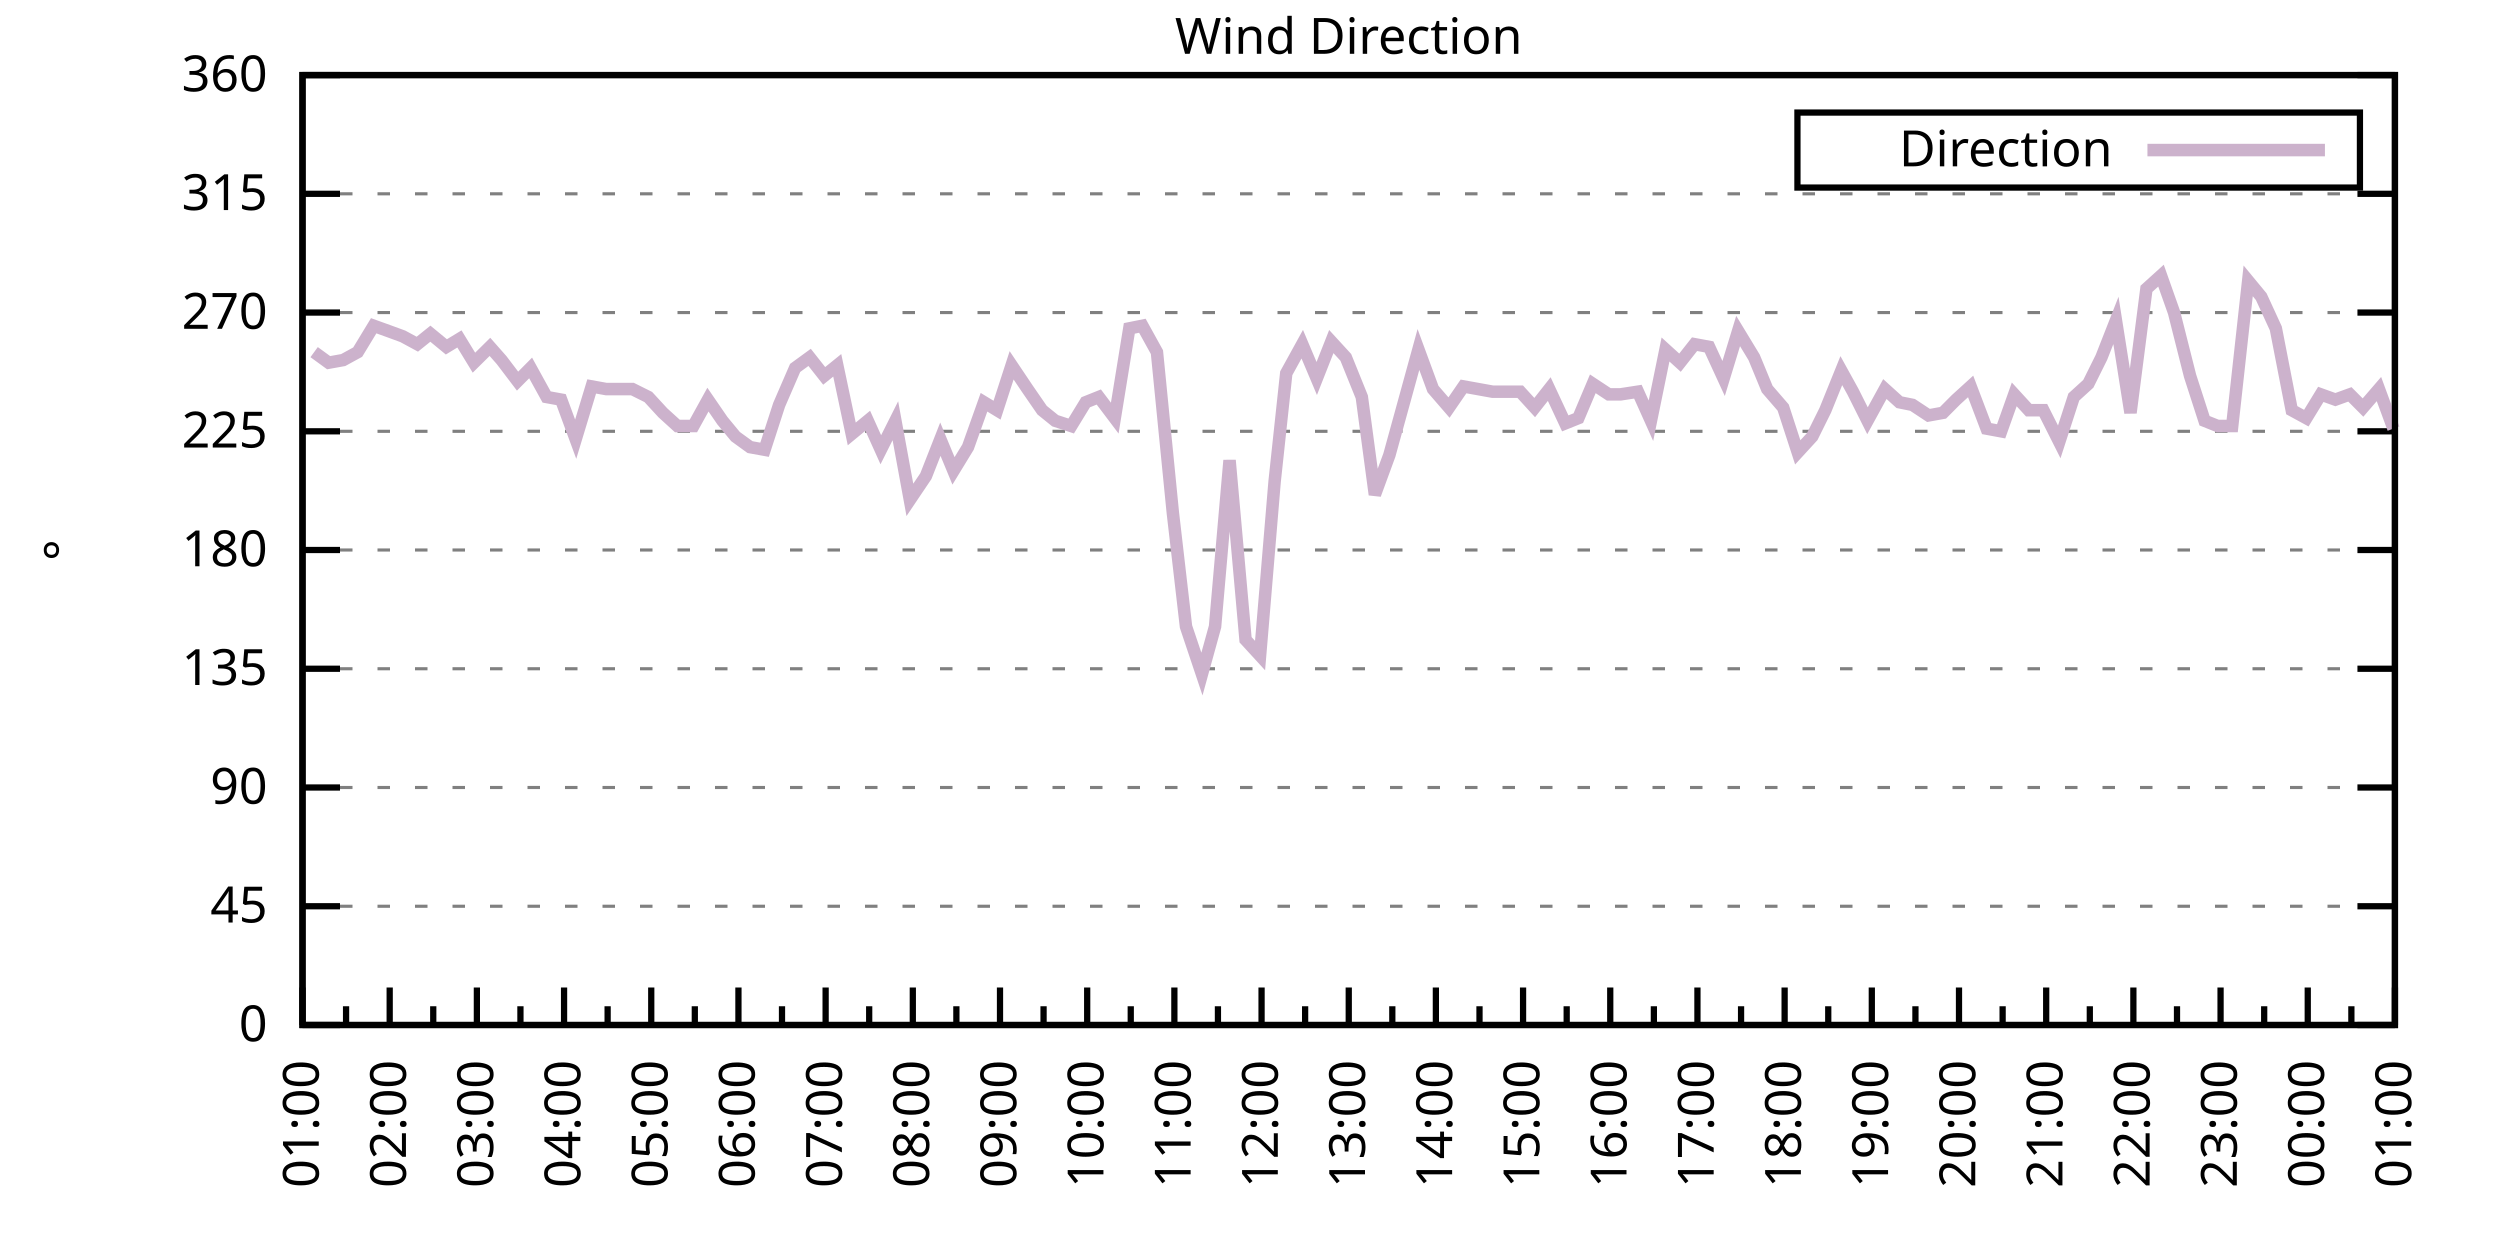
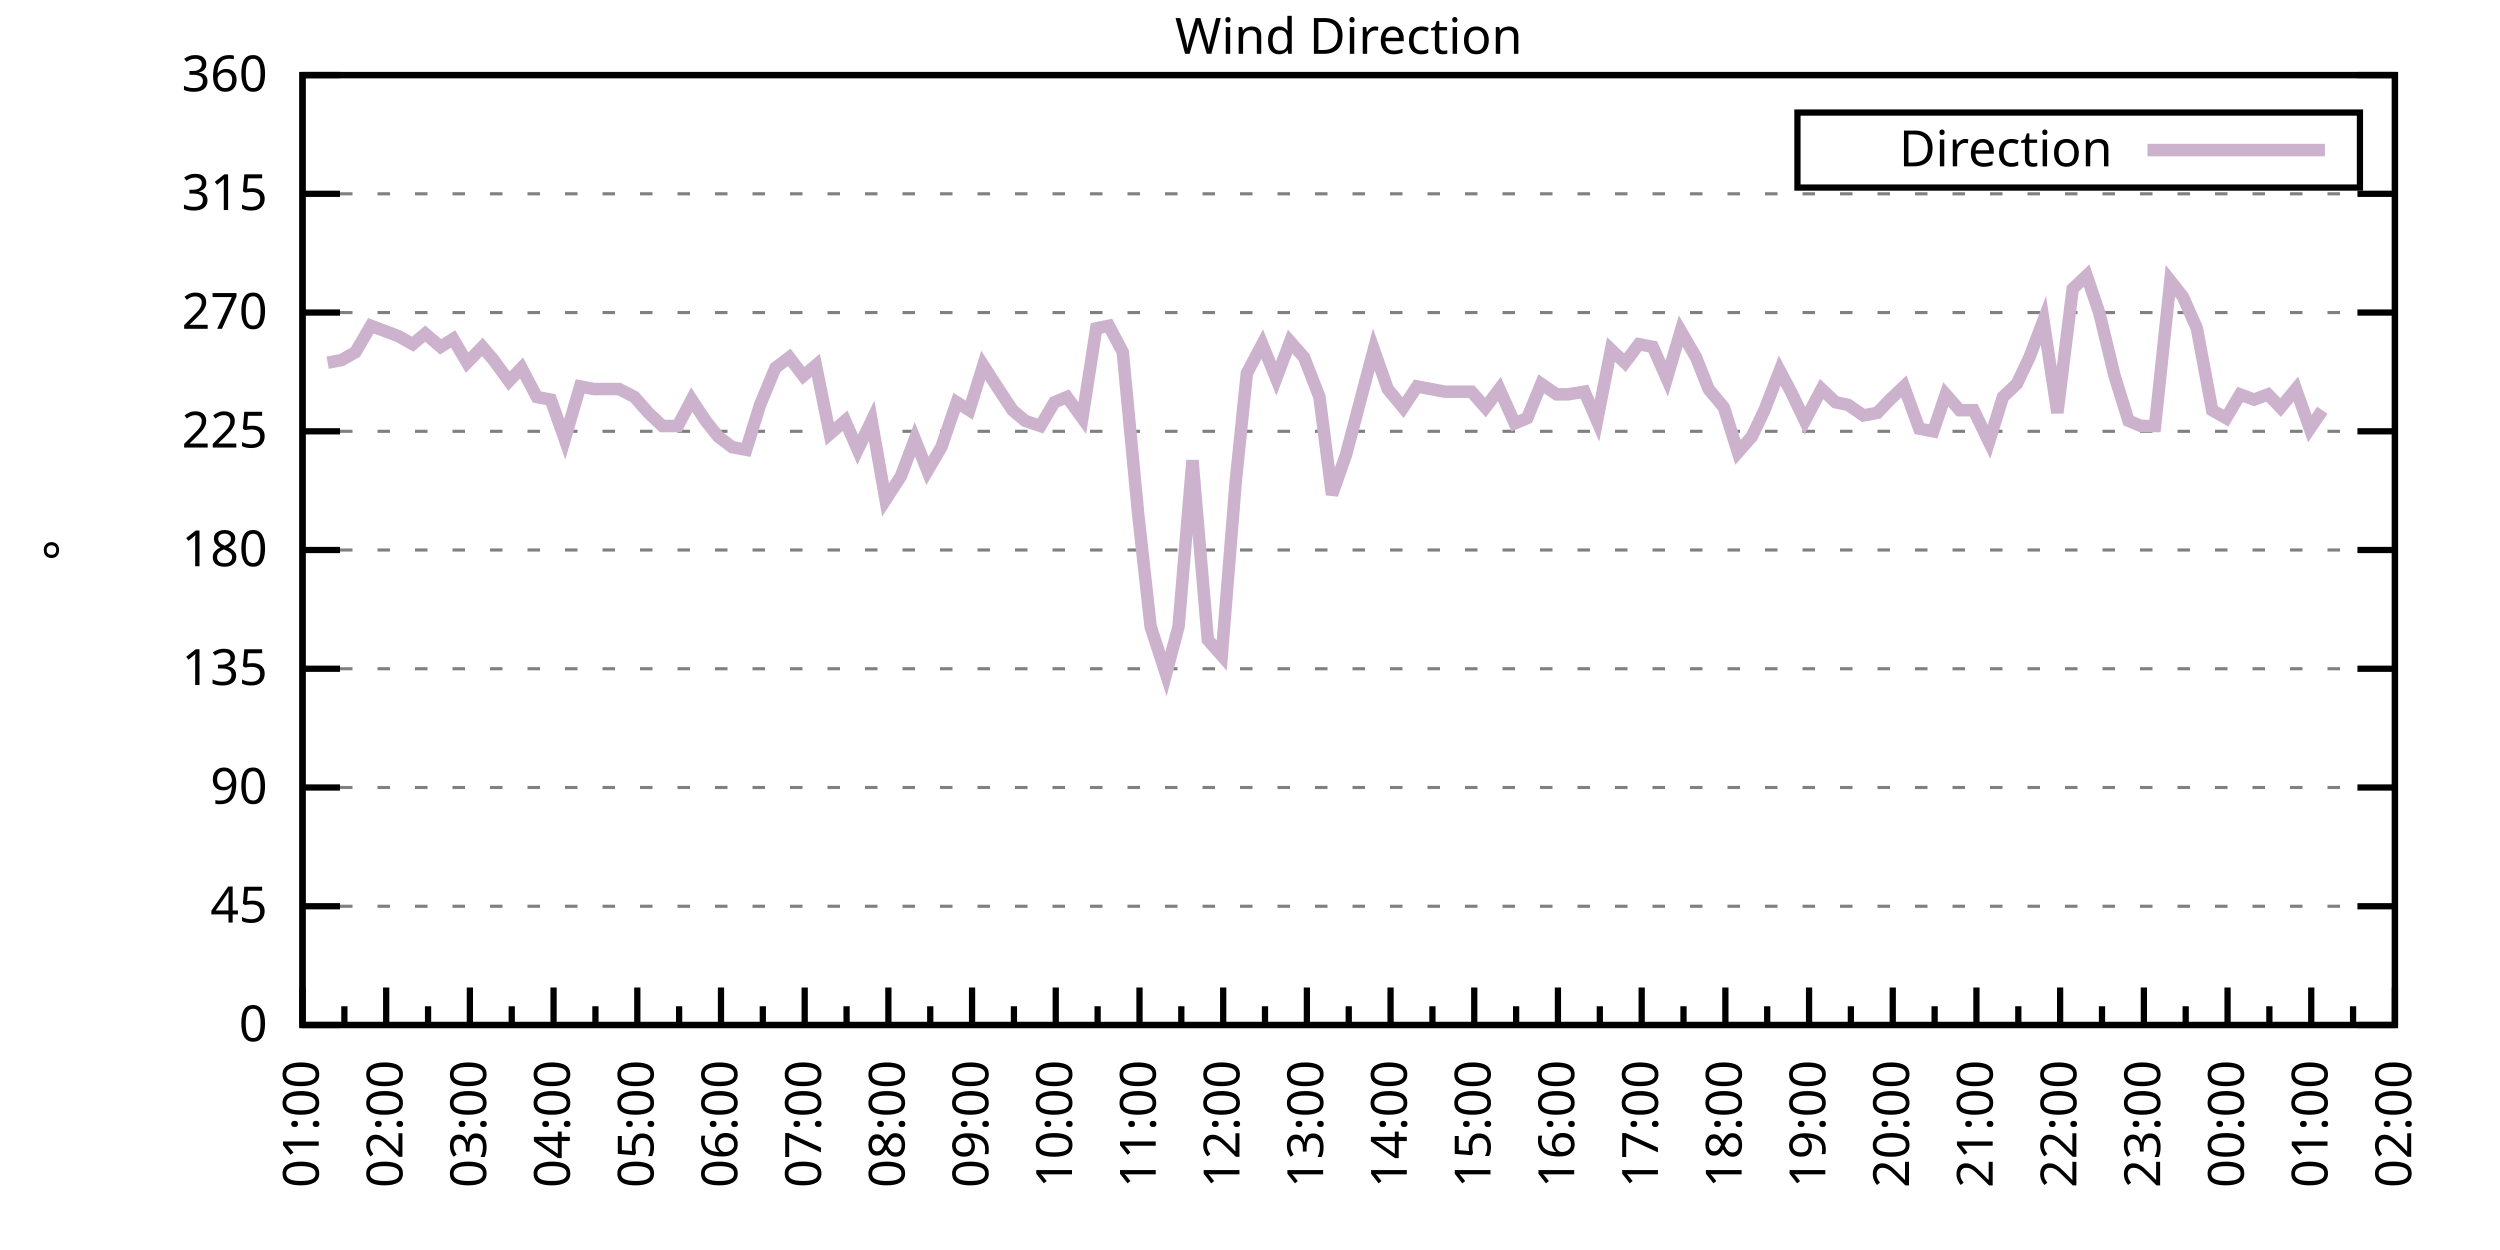
<svg xmlns="http://www.w3.org/2000/svg" xmlns:xlink="http://www.w3.org/1999/xlink" width="400" height="200" viewBox="0 0 400 200">
  <g id="gnuplot_canvas">
    <rect x="0" y="0" width="400" height="200" fill="none" />
    <defs>
      <circle id="gpDot" r="0.5" stroke-width="0.5" stroke="currentColor" />
      <path id="gpPt0" stroke-width="0.333" stroke="currentColor" d="M-1,0 h2 M0,-1 v2" />
      <path id="gpPt1" stroke-width="0.333" stroke="currentColor" d="M-1,-1 L1,1 M1,-1 L-1,1" />
      <path id="gpPt2" stroke-width="0.333" stroke="currentColor" d="M-1,0 L1,0 M0,-1 L0,1 M-1,-1 L1,1 M-1,1 L1,-1" />
      <rect id="gpPt3" stroke-width="0.333" stroke="currentColor" x="-1" y="-1" width="2" height="2" />
      <rect id="gpPt4" stroke-width="0.333" stroke="currentColor" fill="currentColor" x="-1" y="-1" width="2" height="2" />
      <circle id="gpPt5" stroke-width="0.333" stroke="currentColor" cx="0" cy="0" r="1" />
      <use xlink:href="#gpPt5" id="gpPt6" fill="currentColor" stroke="none" />
      <path id="gpPt7" stroke-width="0.333" stroke="currentColor" d="M0,-1.33 L-1.33,0.67 L1.33,0.67 z" />
      <use xlink:href="#gpPt7" id="gpPt8" fill="currentColor" stroke="none" />
      <use xlink:href="#gpPt7" id="gpPt9" stroke="currentColor" transform="rotate(180)" />
      <use xlink:href="#gpPt9" id="gpPt10" fill="currentColor" stroke="none" />
      <use xlink:href="#gpPt3" id="gpPt11" stroke="currentColor" transform="rotate(45)" />
      <use xlink:href="#gpPt11" id="gpPt12" fill="currentColor" stroke="none" />
      <path id="gpPt13" stroke-width="0.333" stroke="currentColor" d="M0,1.330 L1.265,0.411 L0.782,-1.067 L-0.782,-1.076 L-1.265,0.411 z" />
      <use xlink:href="#gpPt13" id="gpPt14" fill="currentColor" stroke="none" />
      <filter id="textbox" filterUnits="objectBoundingBox" x="0" y="0" height="1" width="1">
        <feFlood flood-color="white" flood-opacity="1" result="bgnd" />
        <feComposite in="SourceGraphic" in2="bgnd" operator="atop" />
      </filter>
      <filter id="greybox" filterUnits="objectBoundingBox" x="0" y="0" height="1" width="1">
        <feFlood flood-color="lightgrey" flood-opacity="1" result="grey" />
        <feComposite in="SourceGraphic" in2="grey" operator="atop" />
      </filter>
    </defs>
    <g fill="none" color="white" stroke="currentColor" stroke-width="1.00" stroke-linecap="butt" stroke-linejoin="miter">
</g>
    <g fill="none" color="black" stroke="currentColor" stroke-width="1.00" stroke-linecap="butt" stroke-linejoin="miter">
      <g stroke="none" shape-rendering="crispEdges">
        <polygon fill="rgb(255, 255, 255)" points="48.40,164.00 383.18,164.00 383.18,12.02 48.40,12.02 " />
      </g>
    </g>
    <g fill="none" color="black" stroke="currentColor" stroke-width="1.00" stroke-linecap="butt" stroke-linejoin="miter">
</g>
    <g fill="none" color="black" stroke="black" stroke-width="0.50" stroke-linecap="butt" stroke-linejoin="miter">
</g>
    <g fill="none" color="gray" stroke="currentColor" stroke-width="0.50" stroke-linecap="butt" stroke-linejoin="miter">
      <path stroke="gray" stroke-dasharray="2,4" class="gridline" d="M48.40,164.00 L383.19,164.00  " />
    </g>
    <g fill="none" color="gray" stroke="gray" stroke-width="1.00" stroke-linecap="butt" stroke-linejoin="miter">
</g>
    <g fill="none" color="black" stroke="currentColor" stroke-width="1.00" stroke-linecap="butt" stroke-linejoin="miter">
      <path stroke="black" d="M48.40,164.00 L54.40,164.00 M383.19,164.00 L377.19,164.00  " />
      <g transform="translate(42.80,166.60)" stroke="none" fill="black" font-family="Sans" font-size="8.00" text-anchor="end">
        <text>
          <tspan font-family="Sans"> 0</tspan>
        </text>
      </g>
    </g>
    <g fill="none" color="black" stroke="currentColor" stroke-width="1.00" stroke-linecap="butt" stroke-linejoin="miter">
</g>
    <g fill="none" color="black" stroke="black" stroke-width="0.50" stroke-linecap="butt" stroke-linejoin="miter">
</g>
    <g fill="none" color="gray" stroke="currentColor" stroke-width="0.50" stroke-linecap="butt" stroke-linejoin="miter">
      <path stroke="gray" stroke-dasharray="2,4" class="gridline" d="M48.40,145.00 L383.19,145.00  " />
    </g>
    <g fill="none" color="gray" stroke="gray" stroke-width="1.00" stroke-linecap="butt" stroke-linejoin="miter">
</g>
    <g fill="none" color="black" stroke="currentColor" stroke-width="1.00" stroke-linecap="butt" stroke-linejoin="miter">
      <path stroke="black" d="M48.40,145.00 L54.40,145.00 M383.19,145.00 L377.19,145.00  " />
      <g transform="translate(42.80,147.60)" stroke="none" fill="black" font-family="Sans" font-size="8.00" text-anchor="end">
        <text>
          <tspan font-family="Sans"> 45</tspan>
        </text>
      </g>
    </g>
    <g fill="none" color="black" stroke="currentColor" stroke-width="1.00" stroke-linecap="butt" stroke-linejoin="miter">
</g>
    <g fill="none" color="black" stroke="black" stroke-width="0.50" stroke-linecap="butt" stroke-linejoin="miter">
</g>
    <g fill="none" color="gray" stroke="currentColor" stroke-width="0.50" stroke-linecap="butt" stroke-linejoin="miter">
      <path stroke="gray" stroke-dasharray="2,4" class="gridline" d="M48.40,126.00 L383.19,126.00  " />
    </g>
    <g fill="none" color="gray" stroke="gray" stroke-width="1.00" stroke-linecap="butt" stroke-linejoin="miter">
</g>
    <g fill="none" color="black" stroke="currentColor" stroke-width="1.00" stroke-linecap="butt" stroke-linejoin="miter">
      <path stroke="black" d="M48.40,126.00 L54.40,126.00 M383.19,126.00 L377.19,126.00  " />
      <g transform="translate(42.80,128.60)" stroke="none" fill="black" font-family="Sans" font-size="8.00" text-anchor="end">
        <text>
          <tspan font-family="Sans"> 90</tspan>
        </text>
      </g>
    </g>
    <g fill="none" color="black" stroke="currentColor" stroke-width="1.00" stroke-linecap="butt" stroke-linejoin="miter">
</g>
    <g fill="none" color="black" stroke="black" stroke-width="0.50" stroke-linecap="butt" stroke-linejoin="miter">
</g>
    <g fill="none" color="gray" stroke="currentColor" stroke-width="0.50" stroke-linecap="butt" stroke-linejoin="miter">
      <path stroke="gray" stroke-dasharray="2,4" class="gridline" d="M48.40,107.00 L383.19,107.00  " />
    </g>
    <g fill="none" color="gray" stroke="gray" stroke-width="1.00" stroke-linecap="butt" stroke-linejoin="miter">
</g>
    <g fill="none" color="black" stroke="currentColor" stroke-width="1.00" stroke-linecap="butt" stroke-linejoin="miter">
      <path stroke="black" d="M48.40,107.00 L54.40,107.00 M383.19,107.00 L377.19,107.00  " />
      <g transform="translate(42.80,109.60)" stroke="none" fill="black" font-family="Sans" font-size="8.00" text-anchor="end">
        <text>
          <tspan font-family="Sans"> 135</tspan>
        </text>
      </g>
    </g>
    <g fill="none" color="black" stroke="currentColor" stroke-width="1.00" stroke-linecap="butt" stroke-linejoin="miter">
</g>
    <g fill="none" color="black" stroke="black" stroke-width="0.50" stroke-linecap="butt" stroke-linejoin="miter">
</g>
    <g fill="none" color="gray" stroke="currentColor" stroke-width="0.50" stroke-linecap="butt" stroke-linejoin="miter">
      <path stroke="gray" stroke-dasharray="2,4" class="gridline" d="M48.40,88.00 L383.19,88.00  " />
    </g>
    <g fill="none" color="gray" stroke="gray" stroke-width="1.00" stroke-linecap="butt" stroke-linejoin="miter">
</g>
    <g fill="none" color="black" stroke="currentColor" stroke-width="1.00" stroke-linecap="butt" stroke-linejoin="miter">
      <path stroke="black" d="M48.40,88.00 L54.40,88.00 M383.19,88.00 L377.19,88.00  " />
      <g transform="translate(42.80,90.60)" stroke="none" fill="black" font-family="Sans" font-size="8.00" text-anchor="end">
        <text>
          <tspan font-family="Sans"> 180</tspan>
        </text>
      </g>
    </g>
    <g fill="none" color="black" stroke="currentColor" stroke-width="1.00" stroke-linecap="butt" stroke-linejoin="miter">
</g>
    <g fill="none" color="black" stroke="black" stroke-width="0.50" stroke-linecap="butt" stroke-linejoin="miter">
</g>
    <g fill="none" color="gray" stroke="currentColor" stroke-width="0.50" stroke-linecap="butt" stroke-linejoin="miter">
      <path stroke="gray" stroke-dasharray="2,4" class="gridline" d="M48.40,69.01 L383.19,69.01  " />
    </g>
    <g fill="none" color="gray" stroke="gray" stroke-width="1.00" stroke-linecap="butt" stroke-linejoin="miter">
</g>
    <g fill="none" color="black" stroke="currentColor" stroke-width="1.00" stroke-linecap="butt" stroke-linejoin="miter">
      <path stroke="black" d="M48.40,69.01 L54.40,69.01 M383.19,69.01 L377.19,69.01  " />
      <g transform="translate(42.80,71.61)" stroke="none" fill="black" font-family="Sans" font-size="8.00" text-anchor="end">
        <text>
          <tspan font-family="Sans"> 225</tspan>
        </text>
      </g>
    </g>
    <g fill="none" color="black" stroke="currentColor" stroke-width="1.00" stroke-linecap="butt" stroke-linejoin="miter">
</g>
    <g fill="none" color="black" stroke="black" stroke-width="0.50" stroke-linecap="butt" stroke-linejoin="miter">
</g>
    <g fill="none" color="gray" stroke="currentColor" stroke-width="0.50" stroke-linecap="butt" stroke-linejoin="miter">
      <path stroke="gray" stroke-dasharray="2,4" class="gridline" d="M48.40,50.01 L383.19,50.01  " />
    </g>
    <g fill="none" color="gray" stroke="gray" stroke-width="1.00" stroke-linecap="butt" stroke-linejoin="miter">
</g>
    <g fill="none" color="black" stroke="currentColor" stroke-width="1.00" stroke-linecap="butt" stroke-linejoin="miter">
      <path stroke="black" d="M48.40,50.01 L54.40,50.01 M383.19,50.01 L377.19,50.01  " />
      <g transform="translate(42.80,52.61)" stroke="none" fill="black" font-family="Sans" font-size="8.00" text-anchor="end">
        <text>
          <tspan font-family="Sans"> 270</tspan>
        </text>
      </g>
    </g>
    <g fill="none" color="black" stroke="currentColor" stroke-width="1.00" stroke-linecap="butt" stroke-linejoin="miter">
</g>
    <g fill="none" color="black" stroke="black" stroke-width="0.50" stroke-linecap="butt" stroke-linejoin="miter">
</g>
    <g fill="none" color="gray" stroke="currentColor" stroke-width="0.50" stroke-linecap="butt" stroke-linejoin="miter">
      <path stroke="gray" stroke-dasharray="2,4" class="gridline" d="M48.40,31.01 L383.19,31.01  " />
    </g>
    <g fill="none" color="gray" stroke="gray" stroke-width="1.00" stroke-linecap="butt" stroke-linejoin="miter">
</g>
    <g fill="none" color="black" stroke="currentColor" stroke-width="1.00" stroke-linecap="butt" stroke-linejoin="miter">
      <path stroke="black" d="M48.40,31.01 L54.40,31.01 M383.19,31.01 L377.19,31.01  " />
      <g transform="translate(42.80,33.61)" stroke="none" fill="black" font-family="Sans" font-size="8.00" text-anchor="end">
        <text>
          <tspan font-family="Sans"> 315</tspan>
        </text>
      </g>
    </g>
    <g fill="none" color="black" stroke="currentColor" stroke-width="1.00" stroke-linecap="butt" stroke-linejoin="miter">
</g>
    <g fill="none" color="black" stroke="black" stroke-width="0.50" stroke-linecap="butt" stroke-linejoin="miter">
</g>
    <g fill="none" color="gray" stroke="currentColor" stroke-width="0.50" stroke-linecap="butt" stroke-linejoin="miter">
      <path stroke="gray" stroke-dasharray="2,4" class="gridline" d="M48.40,12.01 L383.19,12.01  " />
    </g>
    <g fill="none" color="gray" stroke="gray" stroke-width="1.00" stroke-linecap="butt" stroke-linejoin="miter">
</g>
    <g fill="none" color="black" stroke="currentColor" stroke-width="1.00" stroke-linecap="butt" stroke-linejoin="miter">
      <path stroke="black" d="M48.40,12.01 L54.40,12.01 M383.19,12.01 L377.19,12.01  " />
      <g transform="translate(42.80,14.61)" stroke="none" fill="black" font-family="Sans" font-size="8.00" text-anchor="end">
        <text>
          <tspan font-family="Sans"> 360</tspan>
        </text>
      </g>
    </g>
    <g fill="none" color="black" stroke="currentColor" stroke-width="1.00" stroke-linecap="butt" stroke-linejoin="miter">
      <path stroke="black" d="M48.40,164.00 L48.40,158.00  " />
      <g transform="translate(51.00,169.60) rotate(270)" stroke="none" fill="black" font-family="Sans" font-size="8.00" text-anchor="end">
        <text>
          <tspan font-family="Sans">01:00</tspan>
        </text>
      </g>
    </g>
    <g fill="none" color="black" stroke="currentColor" stroke-width="1.00" stroke-linecap="butt" stroke-linejoin="miter">
-       <path stroke="black" d="M55.37,164.00 L55.37,161.00 M62.35,164.00 L62.35,158.00  " />
-       <g transform="translate(64.95,169.60) rotate(270)" stroke="none" fill="black" font-family="Sans" font-size="8.00" text-anchor="end">
+       <path stroke="black" d="M55.10,164.00 L55.10,161.00 M61.79,164.00 L61.79,158.00  " />
+       <g transform="translate(64.39,169.60) rotate(270)" stroke="none" fill="black" font-family="Sans" font-size="8.00" text-anchor="end">
        <text>
          <tspan font-family="Sans">02:00</tspan>
        </text>
      </g>
    </g>
    <g fill="none" color="black" stroke="currentColor" stroke-width="1.00" stroke-linecap="butt" stroke-linejoin="miter">
-       <path stroke="black" d="M69.32,164.00 L69.32,161.00 M76.30,164.00 L76.30,158.00  " />
-       <g transform="translate(78.90,169.60) rotate(270)" stroke="none" fill="black" font-family="Sans" font-size="8.00" text-anchor="end">
+       <path stroke="black" d="M68.49,164.00 L68.49,161.00 M75.18,164.00 L75.18,158.00  " />
+       <g transform="translate(77.78,169.60) rotate(270)" stroke="none" fill="black" font-family="Sans" font-size="8.00" text-anchor="end">
        <text>
          <tspan font-family="Sans">03:00</tspan>
        </text>
      </g>
    </g>
    <g fill="none" color="black" stroke="currentColor" stroke-width="1.00" stroke-linecap="butt" stroke-linejoin="miter">
-       <path stroke="black" d="M83.27,164.00 L83.27,161.00 M90.25,164.00 L90.25,158.00  " />
-       <g transform="translate(92.85,169.60) rotate(270)" stroke="none" fill="black" font-family="Sans" font-size="8.00" text-anchor="end">
+       <path stroke="black" d="M81.88,164.00 L81.88,161.00 M88.57,164.00 L88.57,158.00  " />
+       <g transform="translate(91.17,169.60) rotate(270)" stroke="none" fill="black" font-family="Sans" font-size="8.00" text-anchor="end">
        <text>
          <tspan font-family="Sans">04:00</tspan>
        </text>
      </g>
    </g>
    <g fill="none" color="black" stroke="currentColor" stroke-width="1.00" stroke-linecap="butt" stroke-linejoin="miter">
-       <path stroke="black" d="M97.22,164.00 L97.22,161.00 M104.20,164.00 L104.20,158.00  " />
-       <g transform="translate(106.80,169.60) rotate(270)" stroke="none" fill="black" font-family="Sans" font-size="8.00" text-anchor="end">
+       <path stroke="black" d="M95.27,164.00 L95.27,161.00 M101.97,164.00 L101.97,158.00  " />
+       <g transform="translate(104.57,169.60) rotate(270)" stroke="none" fill="black" font-family="Sans" font-size="8.00" text-anchor="end">
        <text>
          <tspan font-family="Sans">05:00</tspan>
        </text>
      </g>
    </g>
    <g fill="none" color="black" stroke="currentColor" stroke-width="1.00" stroke-linecap="butt" stroke-linejoin="miter">
-       <path stroke="black" d="M111.17,164.00 L111.17,161.00 M118.15,164.00 L118.15,158.00  " />
-       <g transform="translate(120.75,169.60) rotate(270)" stroke="none" fill="black" font-family="Sans" font-size="8.00" text-anchor="end">
+       <path stroke="black" d="M108.66,164.00 L108.66,161.00 M115.36,164.00 L115.36,158.00  " />
+       <g transform="translate(117.96,169.60) rotate(270)" stroke="none" fill="black" font-family="Sans" font-size="8.00" text-anchor="end">
        <text>
          <tspan font-family="Sans">06:00</tspan>
        </text>
      </g>
    </g>
    <g fill="none" color="black" stroke="currentColor" stroke-width="1.00" stroke-linecap="butt" stroke-linejoin="miter">
-       <path stroke="black" d="M125.12,164.00 L125.12,161.00 M132.10,164.00 L132.10,158.00  " />
-       <g transform="translate(134.70,169.60) rotate(270)" stroke="none" fill="black" font-family="Sans" font-size="8.00" text-anchor="end">
+       <path stroke="black" d="M122.05,164.00 L122.05,161.00 M128.75,164.00 L128.75,158.00  " />
+       <g transform="translate(131.35,169.60) rotate(270)" stroke="none" fill="black" font-family="Sans" font-size="8.00" text-anchor="end">
        <text>
          <tspan font-family="Sans">07:00</tspan>
        </text>
      </g>
    </g>
    <g fill="none" color="black" stroke="currentColor" stroke-width="1.00" stroke-linecap="butt" stroke-linejoin="miter">
-       <path stroke="black" d="M139.07,164.00 L139.07,161.00 M146.05,164.00 L146.05,158.00  " />
-       <g transform="translate(148.65,169.60) rotate(270)" stroke="none" fill="black" font-family="Sans" font-size="8.00" text-anchor="end">
+       <path stroke="black" d="M135.45,164.00 L135.45,161.00 M142.14,164.00 L142.14,158.00  " />
+       <g transform="translate(144.74,169.60) rotate(270)" stroke="none" fill="black" font-family="Sans" font-size="8.00" text-anchor="end">
        <text>
          <tspan font-family="Sans">08:00</tspan>
        </text>
      </g>
    </g>
    <g fill="none" color="black" stroke="currentColor" stroke-width="1.00" stroke-linecap="butt" stroke-linejoin="miter">
-       <path stroke="black" d="M153.02,164.00 L153.02,161.00 M160.00,164.00 L160.00,158.00  " />
-       <g transform="translate(162.60,169.60) rotate(270)" stroke="none" fill="black" font-family="Sans" font-size="8.00" text-anchor="end">
+       <path stroke="black" d="M148.84,164.00 L148.84,161.00 M155.53,164.00 L155.53,158.00  " />
+       <g transform="translate(158.13,169.60) rotate(270)" stroke="none" fill="black" font-family="Sans" font-size="8.00" text-anchor="end">
        <text>
          <tspan font-family="Sans">09:00</tspan>
        </text>
      </g>
    </g>
    <g fill="none" color="black" stroke="currentColor" stroke-width="1.00" stroke-linecap="butt" stroke-linejoin="miter">
-       <path stroke="black" d="M166.97,164.00 L166.97,161.00 M173.95,164.00 L173.95,158.00  " />
-       <g transform="translate(176.55,169.60) rotate(270)" stroke="none" fill="black" font-family="Sans" font-size="8.00" text-anchor="end">
+       <path stroke="black" d="M162.23,164.00 L162.23,161.00 M168.92,164.00 L168.92,158.00  " />
+       <g transform="translate(171.52,169.60) rotate(270)" stroke="none" fill="black" font-family="Sans" font-size="8.00" text-anchor="end">
        <text>
          <tspan font-family="Sans">10:00</tspan>
        </text>
      </g>
    </g>
    <g fill="none" color="black" stroke="currentColor" stroke-width="1.00" stroke-linecap="butt" stroke-linejoin="miter">
-       <path stroke="black" d="M180.92,164.00 L180.92,161.00 M187.90,164.00 L187.90,158.00  " />
-       <g transform="translate(190.50,169.60) rotate(270)" stroke="none" fill="black" font-family="Sans" font-size="8.00" text-anchor="end">
+       <path stroke="black" d="M175.62,164.00 L175.62,161.00 M182.32,164.00 L182.32,158.00  " />
+       <g transform="translate(184.92,169.60) rotate(270)" stroke="none" fill="black" font-family="Sans" font-size="8.00" text-anchor="end">
        <text>
          <tspan font-family="Sans">11:00</tspan>
        </text>
      </g>
    </g>
    <g fill="none" color="black" stroke="currentColor" stroke-width="1.00" stroke-linecap="butt" stroke-linejoin="miter">
-       <path stroke="black" d="M194.87,164.00 L194.87,161.00 M201.85,164.00 L201.85,158.00  " />
-       <g transform="translate(204.45,169.60) rotate(270)" stroke="none" fill="black" font-family="Sans" font-size="8.00" text-anchor="end">
+       <path stroke="black" d="M189.01,164.00 L189.01,161.00 M195.71,164.00 L195.71,158.00  " />
+       <g transform="translate(198.31,169.60) rotate(270)" stroke="none" fill="black" font-family="Sans" font-size="8.00" text-anchor="end">
        <text>
          <tspan font-family="Sans">12:00</tspan>
        </text>
      </g>
    </g>
    <g fill="none" color="black" stroke="currentColor" stroke-width="1.00" stroke-linecap="butt" stroke-linejoin="miter">
-       <path stroke="black" d="M208.82,164.00 L208.82,161.00 M215.80,164.00 L215.80,158.00  " />
-       <g transform="translate(218.40,169.60) rotate(270)" stroke="none" fill="black" font-family="Sans" font-size="8.00" text-anchor="end">
+       <path stroke="black" d="M202.40,164.00 L202.40,161.00 M209.10,164.00 L209.10,158.00  " />
+       <g transform="translate(211.70,169.60) rotate(270)" stroke="none" fill="black" font-family="Sans" font-size="8.00" text-anchor="end">
        <text>
          <tspan font-family="Sans">13:00</tspan>
        </text>
      </g>
    </g>
    <g fill="none" color="black" stroke="currentColor" stroke-width="1.00" stroke-linecap="butt" stroke-linejoin="miter">
-       <path stroke="black" d="M222.77,164.00 L222.77,161.00 M229.74,164.00 L229.74,158.00  " />
-       <g transform="translate(232.34,169.60) rotate(270)" stroke="none" fill="black" font-family="Sans" font-size="8.00" text-anchor="end">
+       <path stroke="black" d="M215.80,164.00 L215.80,161.00 M222.49,164.00 L222.49,158.00  " />
+       <g transform="translate(225.09,169.60) rotate(270)" stroke="none" fill="black" font-family="Sans" font-size="8.00" text-anchor="end">
        <text>
          <tspan font-family="Sans">14:00</tspan>
        </text>
      </g>
    </g>
    <g fill="none" color="black" stroke="currentColor" stroke-width="1.00" stroke-linecap="butt" stroke-linejoin="miter">
-       <path stroke="black" d="M236.72,164.00 L236.72,161.00 M243.69,164.00 L243.69,158.00  " />
-       <g transform="translate(246.29,169.60) rotate(270)" stroke="none" fill="black" font-family="Sans" font-size="8.00" text-anchor="end">
+       <path stroke="black" d="M229.19,164.00 L229.19,161.00 M235.88,164.00 L235.88,158.00  " />
+       <g transform="translate(238.48,169.60) rotate(270)" stroke="none" fill="black" font-family="Sans" font-size="8.00" text-anchor="end">
        <text>
          <tspan font-family="Sans">15:00</tspan>
        </text>
      </g>
    </g>
    <g fill="none" color="black" stroke="currentColor" stroke-width="1.00" stroke-linecap="butt" stroke-linejoin="miter">
-       <path stroke="black" d="M250.67,164.00 L250.67,161.00 M257.64,164.00 L257.64,158.00  " />
-       <g transform="translate(260.24,169.60) rotate(270)" stroke="none" fill="black" font-family="Sans" font-size="8.00" text-anchor="end">
+       <path stroke="black" d="M242.58,164.00 L242.58,161.00 M249.27,164.00 L249.27,158.00  " />
+       <g transform="translate(251.87,169.60) rotate(270)" stroke="none" fill="black" font-family="Sans" font-size="8.00" text-anchor="end">
        <text>
          <tspan font-family="Sans">16:00</tspan>
        </text>
      </g>
    </g>
    <g fill="none" color="black" stroke="currentColor" stroke-width="1.00" stroke-linecap="butt" stroke-linejoin="miter">
-       <path stroke="black" d="M264.62,164.00 L264.62,161.00 M271.59,164.00 L271.59,158.00  " />
-       <g transform="translate(274.19,169.60) rotate(270)" stroke="none" fill="black" font-family="Sans" font-size="8.00" text-anchor="end">
+       <path stroke="black" d="M255.97,164.00 L255.97,161.00 M262.67,164.00 L262.67,158.00  " />
+       <g transform="translate(265.27,169.60) rotate(270)" stroke="none" fill="black" font-family="Sans" font-size="8.00" text-anchor="end">
        <text>
          <tspan font-family="Sans">17:00</tspan>
        </text>
      </g>
    </g>
    <g fill="none" color="black" stroke="currentColor" stroke-width="1.00" stroke-linecap="butt" stroke-linejoin="miter">
-       <path stroke="black" d="M278.57,164.00 L278.57,161.00 M285.54,164.00 L285.54,158.00  " />
-       <g transform="translate(288.14,169.60) rotate(270)" stroke="none" fill="black" font-family="Sans" font-size="8.00" text-anchor="end">
+       <path stroke="black" d="M269.36,164.00 L269.36,161.00 M276.06,164.00 L276.06,158.00  " />
+       <g transform="translate(278.66,169.60) rotate(270)" stroke="none" fill="black" font-family="Sans" font-size="8.00" text-anchor="end">
        <text>
          <tspan font-family="Sans">18:00</tspan>
        </text>
      </g>
    </g>
    <g fill="none" color="black" stroke="currentColor" stroke-width="1.00" stroke-linecap="butt" stroke-linejoin="miter">
-       <path stroke="black" d="M292.52,164.00 L292.52,161.00 M299.49,164.00 L299.49,158.00  " />
-       <g transform="translate(302.09,169.60) rotate(270)" stroke="none" fill="black" font-family="Sans" font-size="8.00" text-anchor="end">
+       <path stroke="black" d="M282.75,164.00 L282.75,161.00 M289.45,164.00 L289.45,158.00  " />
+       <g transform="translate(292.05,169.60) rotate(270)" stroke="none" fill="black" font-family="Sans" font-size="8.00" text-anchor="end">
        <text>
          <tspan font-family="Sans">19:00</tspan>
        </text>
      </g>
    </g>
    <g fill="none" color="black" stroke="currentColor" stroke-width="1.00" stroke-linecap="butt" stroke-linejoin="miter">
-       <path stroke="black" d="M306.47,164.00 L306.47,161.00 M313.44,164.00 L313.44,158.00  " />
-       <g transform="translate(316.04,169.60) rotate(270)" stroke="none" fill="black" font-family="Sans" font-size="8.00" text-anchor="end">
+       <path stroke="black" d="M296.14,164.00 L296.14,161.00 M302.84,164.00 L302.84,158.00  " />
+       <g transform="translate(305.44,169.60) rotate(270)" stroke="none" fill="black" font-family="Sans" font-size="8.00" text-anchor="end">
        <text>
          <tspan font-family="Sans">20:00</tspan>
        </text>
      </g>
    </g>
    <g fill="none" color="black" stroke="currentColor" stroke-width="1.00" stroke-linecap="butt" stroke-linejoin="miter">
-       <path stroke="black" d="M320.42,164.00 L320.42,161.00 M327.39,164.00 L327.39,158.00  " />
-       <g transform="translate(329.99,169.60) rotate(270)" stroke="none" fill="black" font-family="Sans" font-size="8.00" text-anchor="end">
+       <path stroke="black" d="M309.54,164.00 L309.54,161.00 M316.23,164.00 L316.23,158.00  " />
+       <g transform="translate(318.83,169.60) rotate(270)" stroke="none" fill="black" font-family="Sans" font-size="8.00" text-anchor="end">
        <text>
          <tspan font-family="Sans">21:00</tspan>
        </text>
      </g>
    </g>
    <g fill="none" color="black" stroke="currentColor" stroke-width="1.00" stroke-linecap="butt" stroke-linejoin="miter">
-       <path stroke="black" d="M334.37,164.00 L334.37,161.00 M341.34,164.00 L341.34,158.00  " />
-       <g transform="translate(343.94,169.60) rotate(270)" stroke="none" fill="black" font-family="Sans" font-size="8.00" text-anchor="end">
+       <path stroke="black" d="M322.93,164.00 L322.93,161.00 M329.62,164.00 L329.62,158.00  " />
+       <g transform="translate(332.22,169.60) rotate(270)" stroke="none" fill="black" font-family="Sans" font-size="8.00" text-anchor="end">
        <text>
          <tspan font-family="Sans">22:00</tspan>
        </text>
      </g>
    </g>
    <g fill="none" color="black" stroke="currentColor" stroke-width="1.00" stroke-linecap="butt" stroke-linejoin="miter">
-       <path stroke="black" d="M348.32,164.00 L348.32,161.00 M355.29,164.00 L355.29,158.00  " />
-       <g transform="translate(357.89,169.60) rotate(270)" stroke="none" fill="black" font-family="Sans" font-size="8.00" text-anchor="end">
+       <path stroke="black" d="M336.32,164.00 L336.32,161.00 M343.02,164.00 L343.02,158.00  " />
+       <g transform="translate(345.62,169.60) rotate(270)" stroke="none" fill="black" font-family="Sans" font-size="8.00" text-anchor="end">
        <text>
          <tspan font-family="Sans">23:00</tspan>
        </text>
      </g>
    </g>
    <g fill="none" color="black" stroke="currentColor" stroke-width="1.00" stroke-linecap="butt" stroke-linejoin="miter">
-       <path stroke="black" d="M362.27,164.00 L362.27,161.00 M369.24,164.00 L369.24,158.00  " />
-       <g transform="translate(371.84,169.60) rotate(270)" stroke="none" fill="black" font-family="Sans" font-size="8.00" text-anchor="end">
+       <path stroke="black" d="M349.71,164.00 L349.71,161.00 M356.41,164.00 L356.41,158.00  " />
+       <g transform="translate(359.01,169.60) rotate(270)" stroke="none" fill="black" font-family="Sans" font-size="8.00" text-anchor="end">
        <text>
          <tspan font-family="Sans">00:00</tspan>
        </text>
      </g>
    </g>
    <g fill="none" color="black" stroke="currentColor" stroke-width="1.00" stroke-linecap="butt" stroke-linejoin="miter">
-       <path stroke="black" d="M376.22,164.00 L376.22,161.00 M383.19,164.00 L383.19,158.00  " />
+       <path stroke="black" d="M363.10,164.00 L363.10,161.00 M369.80,164.00 L369.80,158.00  " />
+       <g transform="translate(372.40,169.60) rotate(270)" stroke="none" fill="black" font-family="Sans" font-size="8.00" text-anchor="end">
+         <text>
+           <tspan font-family="Sans">01:00</tspan>
+         </text>
+       </g>
+     </g>
+     <g fill="none" color="black" stroke="currentColor" stroke-width="1.00" stroke-linecap="butt" stroke-linejoin="miter">
+       <path stroke="black" d="M376.49,164.00 L376.49,161.00 M383.19,164.00 L383.19,158.00  " />
      <g transform="translate(385.79,169.60) rotate(270)" stroke="none" fill="black" font-family="Sans" font-size="8.00" text-anchor="end">
        <text>
-           <tspan font-family="Sans">01:00</tspan>
+           <tspan font-family="Sans">02:00</tspan>
        </text>
      </g>
    </g>
    <g fill="none" color="black" stroke="currentColor" stroke-width="1.00" stroke-linecap="butt" stroke-linejoin="miter">
</g>
    <g fill="none" color="black" stroke="currentColor" stroke-width="1.00" stroke-linecap="butt" stroke-linejoin="miter">
      <path stroke="black" d="M48.40,12.01 L48.40,164.00 L383.19,164.00 L383.19,12.01 L48.40,12.01 Z  " />
    </g>
    <g fill="none" color="black" stroke="currentColor" stroke-width="1.00" stroke-linecap="butt" stroke-linejoin="miter">
      <g transform="translate(12.80,88.01) rotate(270)" stroke="none" fill="black" font-family="Sans" font-size="8.00" text-anchor="middle">
        <text>
          <tspan font-family="Sans">°</tspan>
        </text>
      </g>
    </g>
    <g fill="none" color="black" stroke="currentColor" stroke-width="1.00" stroke-linecap="butt" stroke-linejoin="miter">
</g>
    <g fill="none" color="black" stroke="currentColor" stroke-width="1.00" stroke-linecap="butt" stroke-linejoin="miter">
      <path stroke="black" d="M287.59,30.01 L287.59,18.01 L377.59,18.01 L377.59,30.01 L287.59,30.01 Z  " />
    </g>
    <g id="Wind_direction_plot_1">
      <g fill="none" color="white" stroke="black" stroke-width="2.00" stroke-linecap="butt" stroke-linejoin="miter">
</g>
      <g fill="none" color="black" stroke="currentColor" stroke-width="2.00" stroke-linecap="butt" stroke-linejoin="miter">
        <g transform="translate(337.99,26.61)" stroke="none" fill="black" font-family="Sans" font-size="8.00" text-anchor="end">
          <text>
            <tspan font-family="Sans">Direction</tspan>
          </text>
        </g>
      </g>
      <g fill="none" color="black" stroke="currentColor" stroke-width="2.00" stroke-linecap="butt" stroke-linejoin="miter">
-         <path stroke="rgb(204, 178, 204)" d="M343.59,24.01 L371.99,24.01 M50.26,56.34 L52.58,58.03 L54.91,57.61 L57.23,56.34 L59.79,52.12 L62.12,52.96   L64.44,53.81 L66.77,55.07 L68.86,53.39 L71.42,55.50 L73.51,54.23 L75.83,58.03 L78.39,55.50 L80.25,57.61   L82.81,60.98 L84.90,58.87 L87.46,63.52 L89.78,63.94 L92.11,70.27 L94.67,61.83 L96.99,62.25 L99.32,62.25   L101.18,62.25 L103.73,63.52 L106.06,66.05 L108.38,68.16 L110.94,68.16 L113.27,63.94 L115.59,67.32 L117.68,69.85   L120.01,71.54 L122.33,71.96 L124.66,64.78 L127.22,58.87 L129.54,57.18 L131.87,60.14 L133.96,58.45 L136.28,69.43   L138.84,67.32 L140.93,71.96 L143.26,67.32 L145.58,79.98 L148.14,76.18 L150.46,70.27 L152.56,75.34 L154.88,71.54   L157.44,64.36 L159.53,65.63 L161.86,58.45 L164.41,62.25 L166.74,65.63 L168.83,67.32 L171.39,68.16 L173.71,64.36   L175.81,63.52 L178.36,66.90 L180.69,52.54 L182.78,52.12 L185.11,56.34 L187.66,82.09 L189.76,100.25 L192.31,107.85   L194.41,100.25 L196.73,73.65 L199.29,102.36 L201.61,104.89 L203.94,77.03 L205.80,59.72 L208.36,55.07 L210.68,60.56   L213.01,54.65 L215.33,57.18 L217.89,63.52 L219.98,79.14 L222.30,72.81 L224.86,63.52 L226.95,55.92 L229.28,62.25   L231.84,65.21 L234.16,61.83 L236.49,62.25 L238.81,62.67 L240.90,62.67 L243.23,62.67 L245.55,65.21 L247.88,62.25   L250.44,67.74 L252.53,66.90 L254.85,61.41 L257.41,63.10 L259.27,63.10 L262.06,62.67 L264.15,67.32 L266.48,55.92   L268.80,58.03 L271.13,55.07 L273.45,55.50 L275.78,60.56 L278.10,52.96 L280.66,57.18 L282.75,62.25 L285.31,65.21   L287.64,72.38 L289.96,69.85 L292.05,65.63 L294.61,59.30 L296.47,62.67 L298.80,67.32 L301.58,62.25 L303.91,64.36   L306.00,64.78 L308.56,66.47 L310.88,66.05 L312.98,63.94 L315.30,61.83 L317.86,68.58 L320.18,69.01 L322.28,63.10   L324.60,65.63 L326.93,65.63 L329.48,70.70 L331.81,63.52 L334.13,61.41 L336.23,57.18 L338.55,51.27 L340.88,66.05   L343.43,46.21 L345.76,44.10 L347.85,50.01 L350.41,60.14 L352.73,67.32 L354.83,68.16 L357.15,68.16 L359.71,44.94   L361.80,47.47 L364.13,52.54 L366.68,65.63 L369.01,66.90 L371.33,63.10 L373.66,63.94 L375.98,63.10 L378.08,65.21   L380.63,62.25 L382.96,68.58  " />
+         <path stroke="rgb(204, 178, 204)" d="M343.59,24.01 L371.99,24.01 M52.42,58.03 L54.65,57.61 L56.88,56.34 L59.34,52.12 L61.57,52.96 L63.80,53.81   L66.03,55.07 L68.04,53.39 L70.50,55.50 L72.50,54.23 L74.74,58.03 L77.19,55.50 L78.98,57.61 L81.43,60.98   L83.44,58.87 L85.90,63.52 L88.13,63.94 L90.36,70.27 L92.82,61.83 L95.05,62.25 L97.28,62.25 L99.06,62.25   L101.52,63.52 L103.75,66.05 L105.98,68.16 L108.44,68.16 L110.67,63.94 L112.90,67.32 L114.91,69.85 L117.14,71.54   L119.38,71.96 L121.61,64.78 L124.06,58.87 L126.29,57.18 L128.53,60.14 L130.54,58.45 L132.77,69.43 L135.22,67.32   L137.23,71.96 L139.46,67.32 L141.69,79.98 L144.15,76.18 L146.38,70.27 L148.39,75.34 L150.62,71.54 L153.08,64.36   L155.09,65.63 L157.32,58.45 L159.77,62.25 L162.01,65.63 L164.01,67.32 L166.47,68.16 L168.70,64.36 L170.71,63.52   L173.17,66.90 L175.40,52.54 L177.41,52.12 L179.64,56.34 L182.09,82.09 L184.10,100.25 L186.56,107.85 L188.57,100.25   L190.80,73.65 L193.25,102.36 L195.48,104.89 L197.72,77.03 L199.50,59.72 L201.96,55.07 L204.19,60.56 L206.42,54.65   L208.65,57.18 L211.11,63.52 L213.12,79.14 L215.35,72.81 L217.80,63.52 L219.81,55.92 L222.04,62.25 L224.50,65.21   L226.73,61.83 L228.96,62.25 L231.20,62.67 L233.20,62.67 L235.44,62.67 L237.67,65.21 L239.90,62.25 L242.36,67.74   L244.36,66.90 L246.60,61.41 L249.05,63.10 L250.84,63.10 L253.51,62.67 L255.52,67.32 L257.76,55.92 L259.99,58.03   L262.22,55.07 L264.45,55.50 L266.68,60.56 L268.92,52.96 L271.37,57.18 L273.38,62.25 L275.83,65.21 L278.07,72.38   L280.30,69.85 L282.31,65.63 L284.76,59.30 L286.55,62.67 L288.78,67.32 L291.46,62.25 L293.69,64.36 L295.70,64.78   L298.15,66.47 L300.39,66.05 L302.39,63.94 L304.63,61.83 L307.08,68.58 L309.31,69.01 L311.32,63.10 L313.55,65.63   L315.79,65.63 L318.24,70.70 L320.47,63.52 L322.70,61.41 L324.71,57.18 L326.95,51.27 L329.18,66.05 L331.63,46.21   L333.86,44.10 L335.87,50.01 L338.33,60.14 L340.56,67.32 L342.57,68.16 L344.80,68.16 L347.26,44.94 L349.26,47.47   L351.50,52.54 L353.95,65.63 L356.18,66.90 L358.42,63.10 L360.65,63.94 L362.88,63.10 L364.89,65.21 L367.34,62.25   L369.58,68.58 L371.58,65.63  " />
      </g>
    </g>
    <g fill="none" color="black" stroke="currentColor" stroke-width="2.00" stroke-linecap="butt" stroke-linejoin="miter">
</g>
    <g fill="none" color="black" stroke="black" stroke-width="1.00" stroke-linecap="butt" stroke-linejoin="miter">
</g>
    <g fill="none" color="black" stroke="currentColor" stroke-width="1.00" stroke-linecap="butt" stroke-linejoin="miter">
      <path stroke="black" d="M48.40,12.01 L48.40,164.00 L383.19,164.00 L383.19,12.01 L48.40,12.01 Z  " />
    </g>
    <g fill="none" color="black" stroke="currentColor" stroke-width="1.00" stroke-linecap="butt" stroke-linejoin="miter">
      <g transform="translate(215.79,8.61)" stroke="none" fill="black" font-family="Sans" font-size="8.00" text-anchor="middle">
        <text>
          <tspan font-family="Sans">Wind Direction</tspan>
        </text>
      </g>
    </g>
    <g fill="none" color="black" stroke="currentColor" stroke-width="1.00" stroke-linecap="butt" stroke-linejoin="miter">
</g>
  </g>
</svg>
